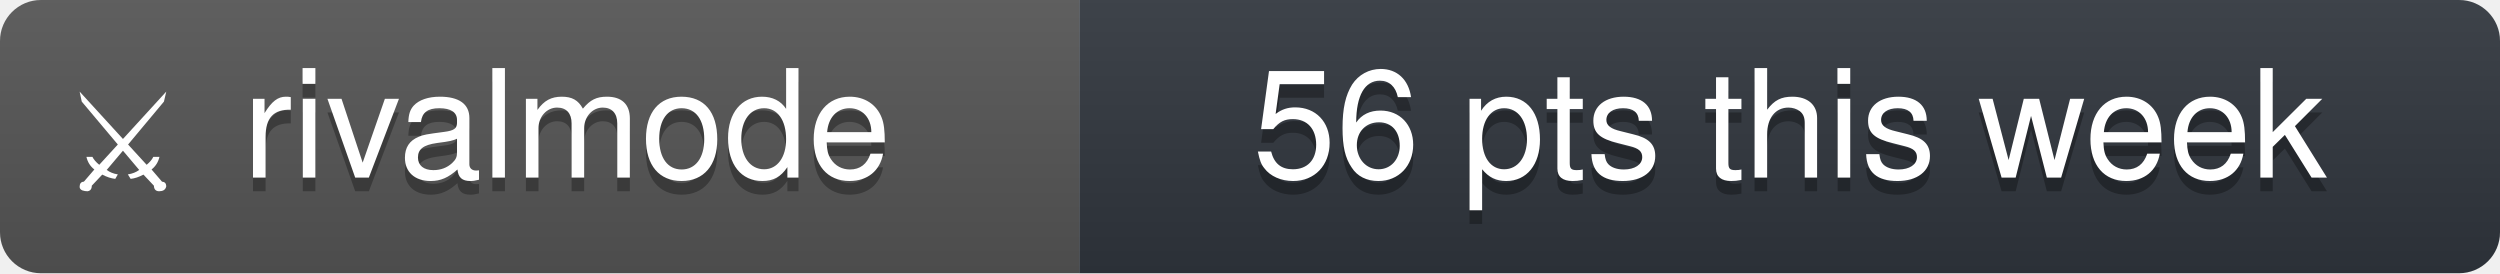
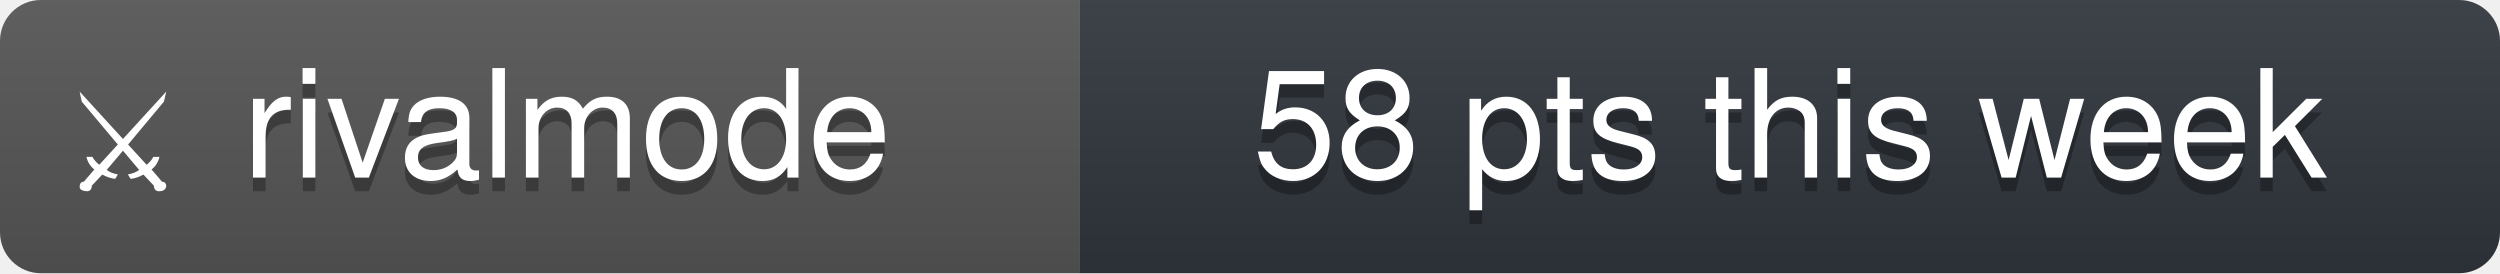
- <svg xmlns="http://www.w3.org/2000/svg" width="183" height="20" viewBox="0 0 183 20" role="img" aria-label="rivalmode: 56 pts this week">
+ <svg xmlns="http://www.w3.org/2000/svg" width="183" height="20" viewBox="0 0 183 20" role="img" aria-label="rivalmode: 58 pts this week">
  <linearGradient id="s" x2="0" y2="100%">
    <stop offset="0" stop-color="#bbb" stop-opacity=".1" />
    <stop offset="1" stop-opacity=".1" />
  </linearGradient>
  <clipPath id="r">
    <rect width="183" height="20" rx="3" fill="#fff" />
  </clipPath>
  <g clip-path="url(#r)">
    <rect width="79" height="20" fill="#555" />
    <rect x="79" width="104" height="20" fill="#30363d" />
    <rect width="183" height="20" fill="url(#s)" />
  </g>
  <g fill="#fff" text-anchor="middle" font-family="'Segoe UI', -apple-system, BlinkMacSystemFont, 'Helvetica Neue', Helvetica, Arial, 'Noto Sans', sans-serif" font-size="11">
    <text x="9" y="14" font-size="10">⚔</text>
    <text x="41.5" y="14" fill="#010101" fill-opacity=".3">rivalmode</text>
    <text x="41.5" y="13">rivalmode</text>
-     <text x="131" y="14" fill="#010101" fill-opacity=".3">56 pts this week</text>
-     <text x="131" y="13">56 pts this week</text>
+     <text x="131" y="14" fill="#010101" fill-opacity=".3">58 pts this week</text>
+     <text x="131" y="13">58 pts this week</text>
  </g>
</svg>
